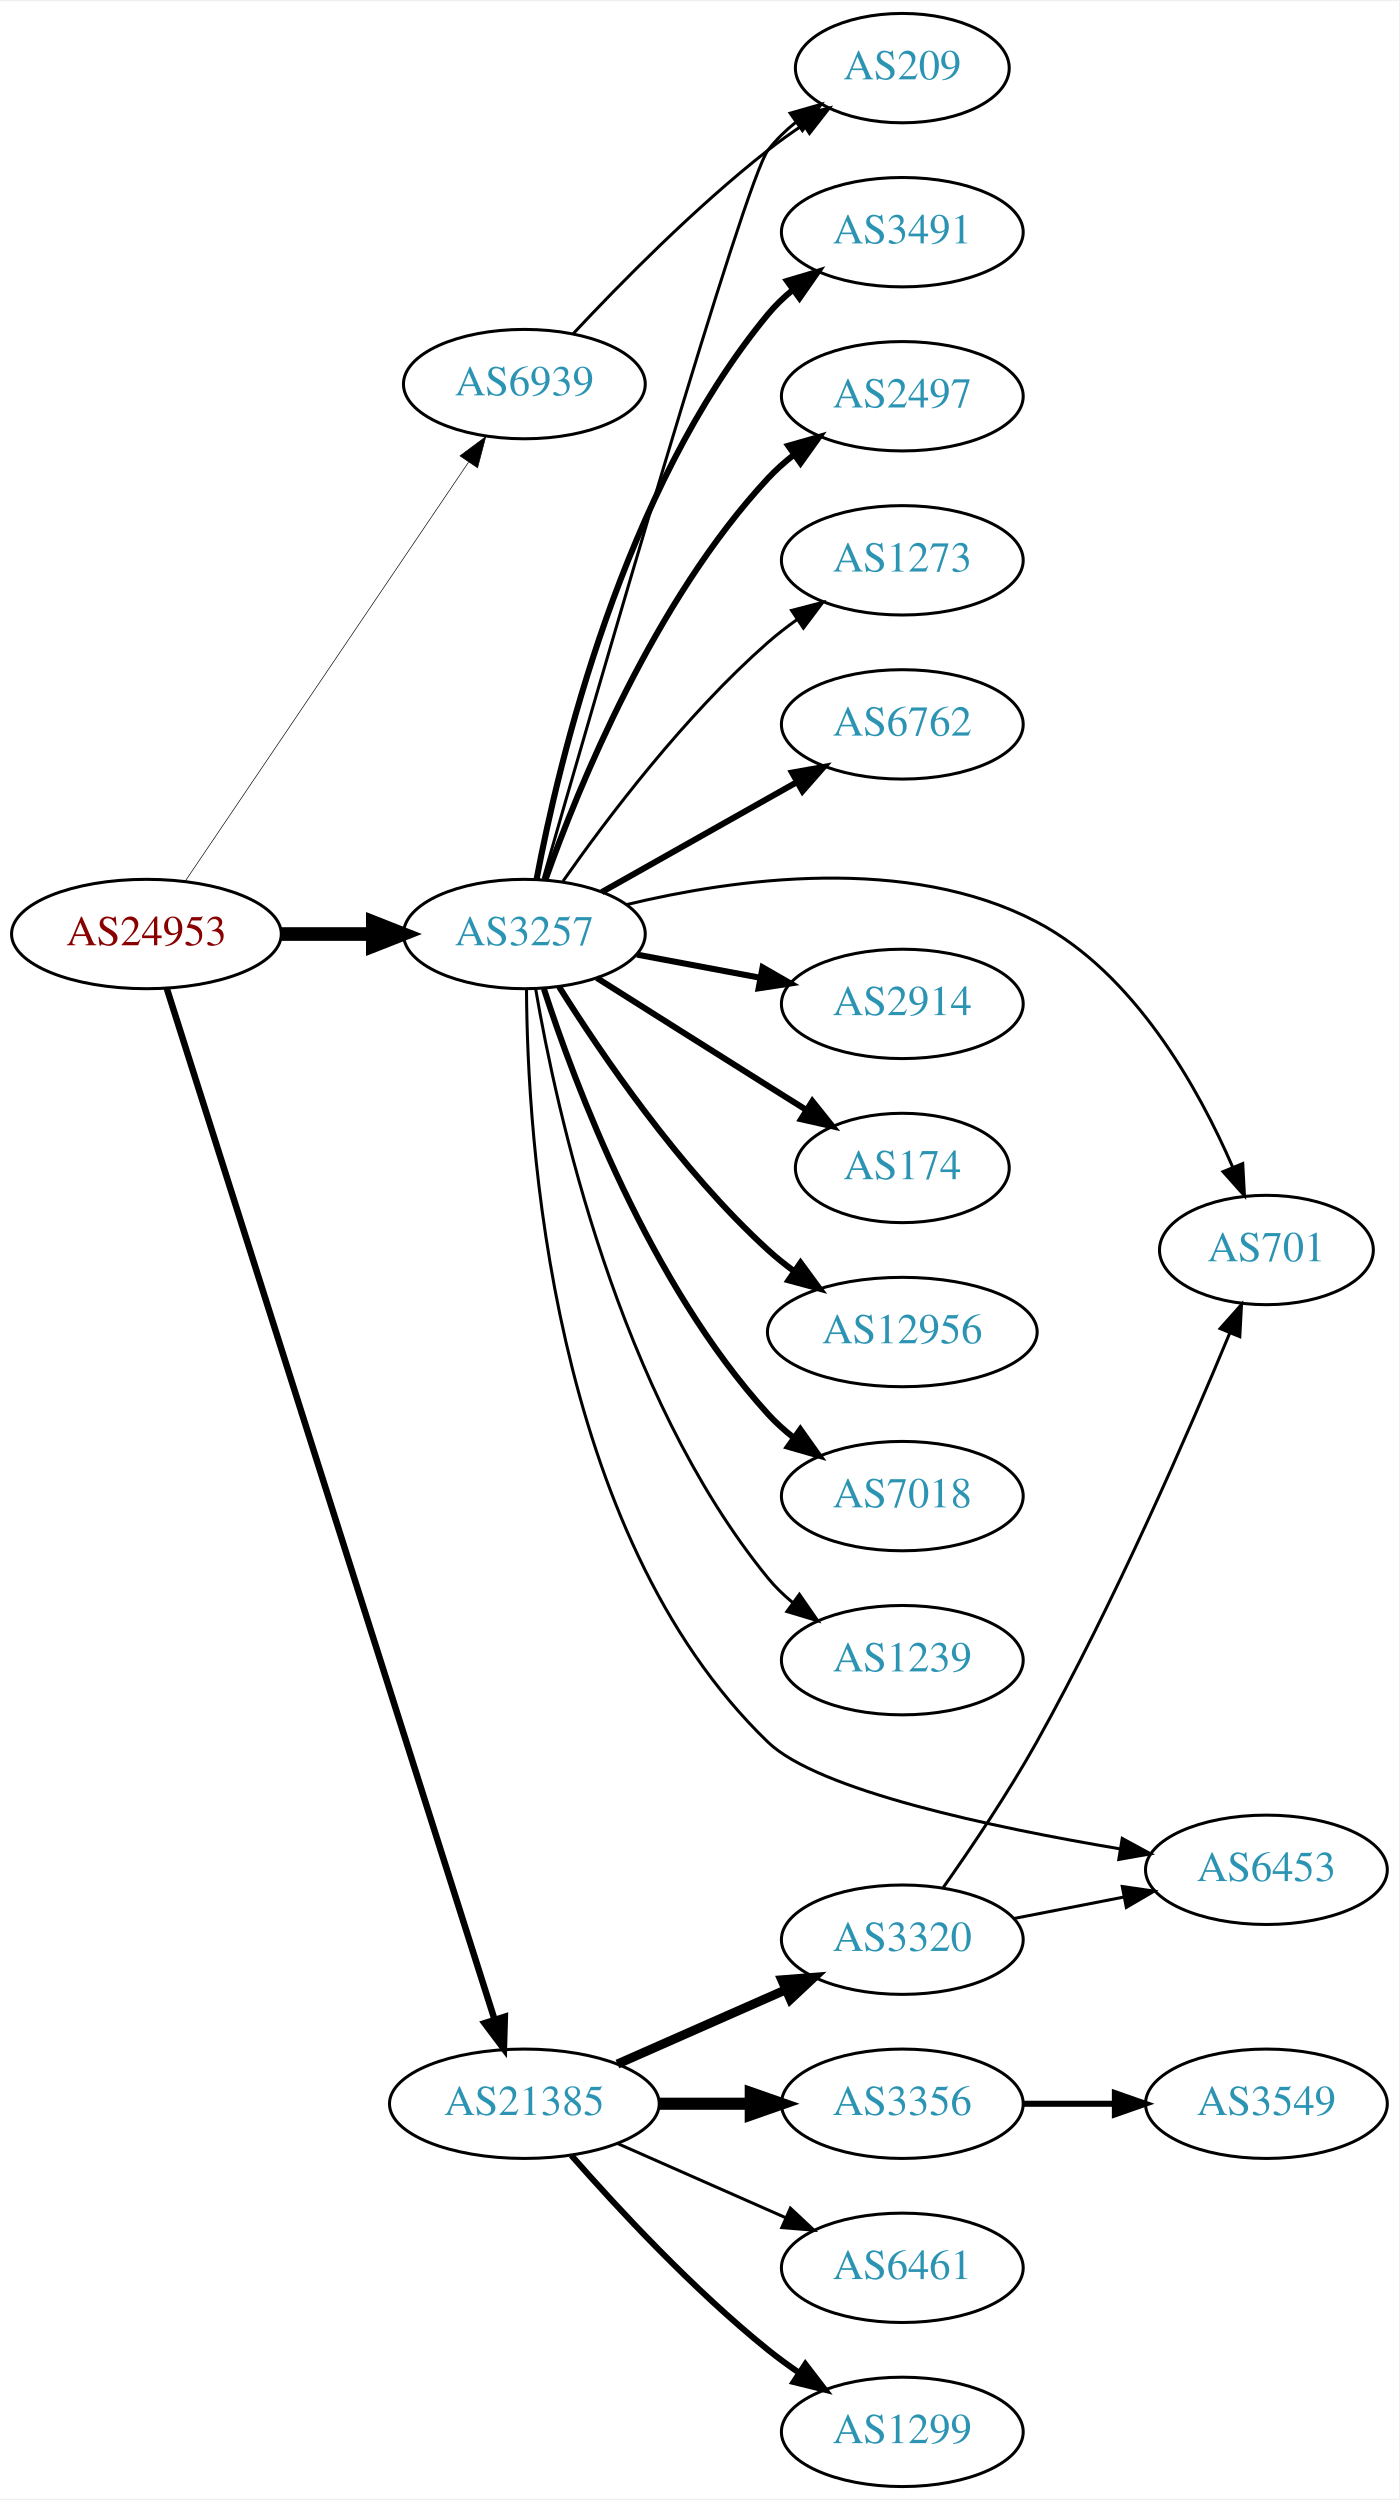
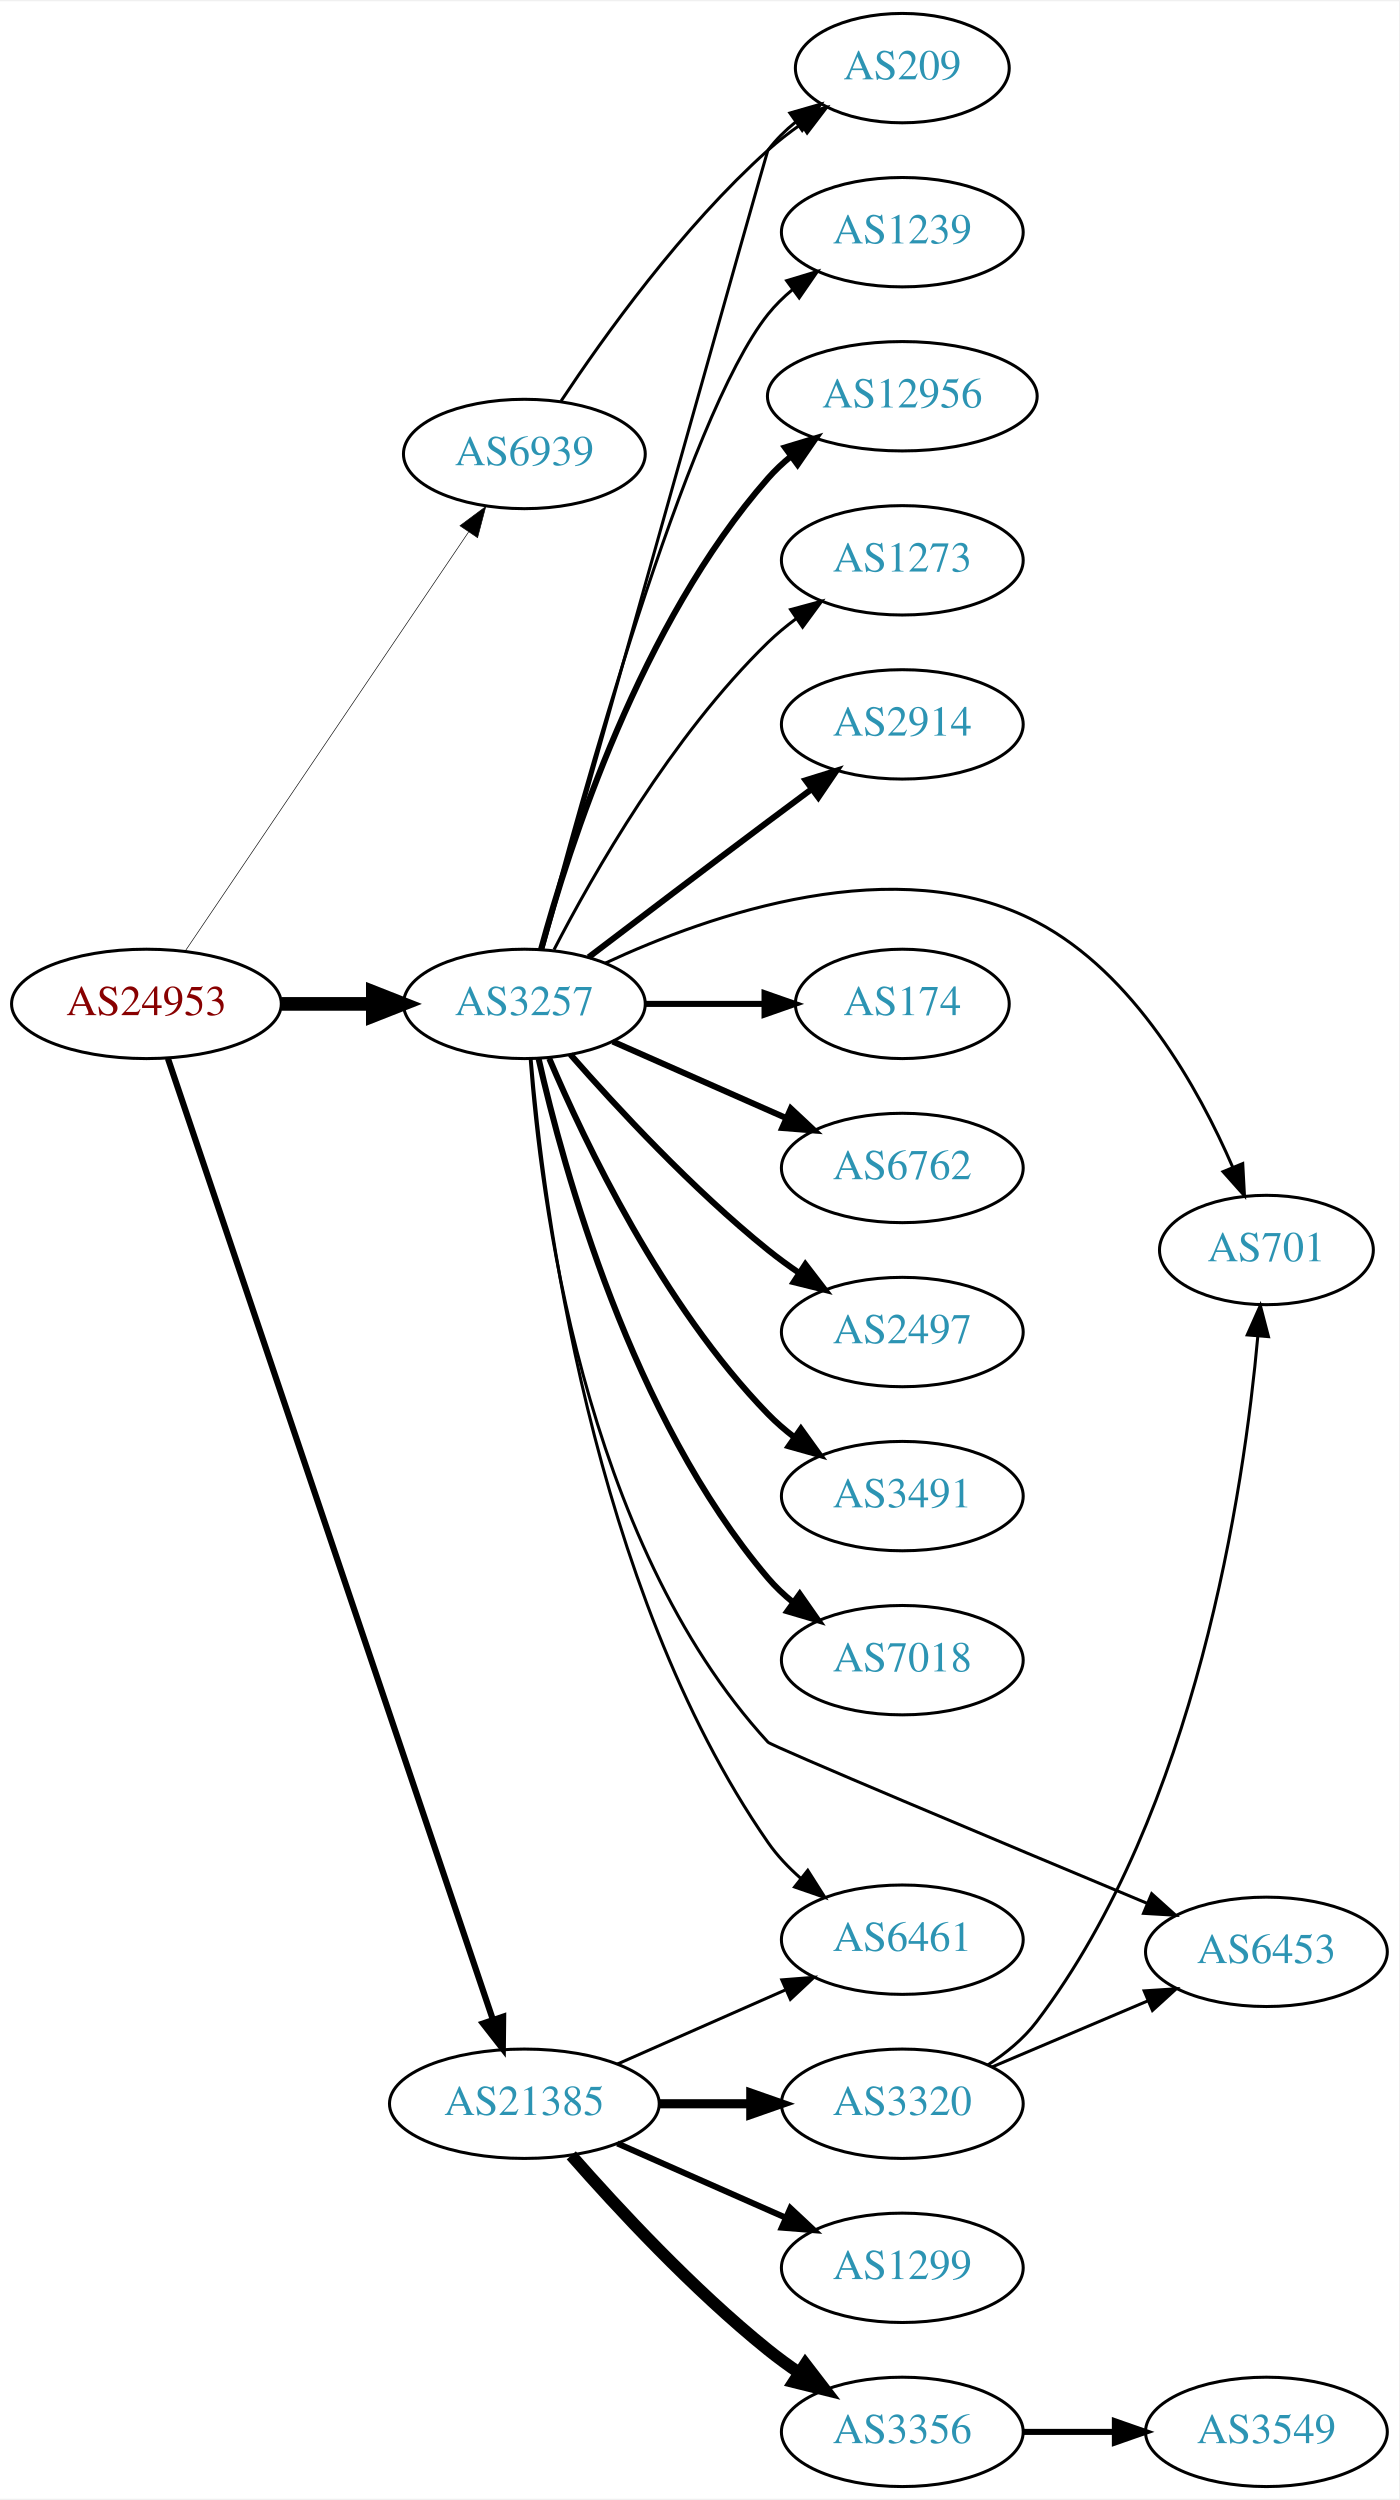
<svg xmlns="http://www.w3.org/2000/svg" xmlns:xlink="http://www.w3.org/1999/xlink" width="460pt" height="822pt" viewBox="0.00 0.00 460.47 822.00">
  <g id="graph0" class="graph" transform="scale(1 1) rotate(0) translate(4 818)">
    <polygon fill="white" stroke="none" points="-4,4 -4,-818 456.469,-818 456.469,4 -4,4" />
    <g id="node1" class="node">
      <g id="a_node1">
        <a xlink:href="/asn/24953" xlink:title="AS24953 ~ AS MACRO: AS-24953 (customers) [AT]">
-           <ellipse fill="#ffffff" stroke="black" cx="44.196" cy="-511" rx="44.393" ry="18" />
-           <text text-anchor="middle" x="44.196" y="-507.3" font-family="Times,serif" font-size="14.00" fill="#880000">AS24953</text>
+           <ellipse fill="#ffffff" stroke="black" cx="44.196" cy="-488" rx="44.393" ry="18" />
+           <text text-anchor="middle" x="44.196" y="-484.3" font-family="Times,serif" font-size="14.00" fill="#880000">AS24953</text>
        </a>
      </g>
    </g>
    <g id="node2" class="node">
      <g id="a_node2">
        <a xlink:href="/asn/3257" xlink:title="AS3257 ~ GTT [DE]">
-           <ellipse fill="#ffffff" stroke="black" cx="168.588" cy="-511" rx="39.794" ry="18" />
-           <text text-anchor="middle" x="168.588" y="-507.3" font-family="Times,serif" font-size="14.00" fill="#2c94b3">AS3257</text>
+           <ellipse fill="#ffffff" stroke="black" cx="168.588" cy="-488" rx="39.794" ry="18" />
+           <text text-anchor="middle" x="168.588" y="-484.3" font-family="Times,serif" font-size="14.00" fill="#2c94b3">AS3257</text>
        </a>
      </g>
    </g>
    <g id="edge1" class="edge">
-       <path fill="none" stroke="black" stroke-width="4.5" d="M88.692,-511C98.381,-511 108.717,-511 118.61,-511" />
-       <polygon fill="black" stroke="black" stroke-width="4.5" points="118.713,-514.938 128.713,-511 118.713,-507.063 118.713,-514.938" />
+       <path fill="none" stroke="black" stroke-width="4.5" d="M88.692,-488C98.381,-488 108.717,-488 118.61,-488" />
+       <polygon fill="black" stroke="black" stroke-width="4.5" points="118.713,-491.938 128.713,-488 118.713,-484.063 118.713,-491.938" />
    </g>
    <g id="node3" class="node">
      <g id="a_node3">
        <a xlink:href="/asn/21385" xlink:title="AS21385 ~ Trusted Network GmbH [DE]">
          <ellipse fill="#ffffff" stroke="black" cx="168.588" cy="-126" rx="44.393" ry="18" />
          <text text-anchor="middle" x="168.588" y="-122.3" font-family="Times,serif" font-size="14.00" fill="#2c94b3">AS21385</text>
        </a>
      </g>
    </g>
    <g id="edge2" class="edge">
-       <path fill="none" stroke="black" stroke-width="2.143" d="M50.854,-493.203C70.386,-431.762 135.082,-228.252 158.786,-153.689" />
-       <polygon fill="black" stroke="black" stroke-width="2.143" points="162.155,-154.643 161.849,-144.052 155.484,-152.522 162.155,-154.643" />
+       <path fill="none" stroke="black" stroke-width="2.045" d="M51.266,-470.048C71.126,-411.306 134.273,-224.536 158.24,-153.649" />
+       <polygon fill="black" stroke="black" stroke-width="2.045" points="161.595,-154.654 161.482,-144.06 154.964,-152.412 161.595,-154.654" />
    </g>
    <g id="node4" class="node">
      <g id="a_node4">
        <a xlink:href="/asn/6939" xlink:title="AS6939 ~ Hurricane Electric LLC [US]">
-           <ellipse fill="#ffffff" stroke="black" cx="168.588" cy="-692" rx="39.794" ry="18" />
-           <text text-anchor="middle" x="168.588" y="-688.3" font-family="Times,serif" font-size="14.00" fill="#2c94b3">AS6939</text>
+           <ellipse fill="#ffffff" stroke="black" cx="168.588" cy="-669" rx="39.794" ry="18" />
+           <text text-anchor="middle" x="168.588" y="-665.3" font-family="Times,serif" font-size="14.00" fill="#2c94b3">AS6939</text>
        </a>
      </g>
    </g>
    <g id="edge3" class="edge">
-       <path fill="none" stroke="black" stroke-width="0.214" d="M56.932,-528.355C78.589,-560.384 124.934,-628.921 150.233,-666.334" />
-       <polygon fill="black" stroke="black" stroke-width="0.214" points="147.387,-668.374 155.888,-674.698 153.186,-664.453 147.387,-668.374" />
+       <path fill="none" stroke="black" stroke-width="0.205" d="M56.932,-505.355C78.589,-537.384 124.934,-605.921 150.233,-643.334" />
+       <polygon fill="black" stroke="black" stroke-width="0.205" points="147.387,-645.374 155.888,-651.698 153.186,-641.453 147.387,-645.374" />
    </g>
    <g id="node5" class="node">
      <g id="a_node5">
-         <a xlink:href="/asn/6762" xlink:title="AS6762 ~ TELECOM ITALIA SPARKLE S.p.A. [IT]">
+         <a xlink:href="/asn/2914" xlink:title="AS2914 ~ NTT America, Inc. [US]">
          <ellipse fill="#ffffff" stroke="black" cx="292.98" cy="-580" rx="39.794" ry="18" />
-           <text text-anchor="middle" x="292.98" y="-576.3" font-family="Times,serif" font-size="14.00" fill="#2c94b3">AS6762</text>
+           <text text-anchor="middle" x="292.98" y="-576.3" font-family="Times,serif" font-size="14.00" fill="#2c94b3">AS2914</text>
        </a>
      </g>
    </g>
    <g id="edge4" class="edge">
-       <path fill="none" stroke="black" stroke-width="2" d="M194.062,-524.797C212.452,-535.165 237.864,-549.491 258.191,-560.951" />
-       <polygon fill="black" stroke="black" stroke-width="2" points="256.7,-564.128 267.13,-565.99 260.137,-558.03 256.7,-564.128" />
+       <path fill="none" stroke="black" stroke-width="2" d="M189.725,-503.35C205.704,-515.508 228.629,-532.9 248.784,-548 253.359,-551.427 258.218,-555.047 262.962,-558.57" />
+       <polygon fill="black" stroke="black" stroke-width="2" points="261.175,-561.602 271.293,-564.745 265.344,-555.978 261.175,-561.602" />
    </g>
    <g id="node6" class="node">
      <g id="a_node6">
-         <a xlink:href="/asn/2914" xlink:title="AS2914 ~ NTT America, Inc. [US]">
-           <ellipse fill="#ffffff" stroke="black" cx="292.98" cy="-488" rx="39.794" ry="18" />
-           <text text-anchor="middle" x="292.98" y="-484.3" font-family="Times,serif" font-size="14.00" fill="#2c94b3">AS2914</text>
+         <a xlink:href="/asn/174" xlink:title="AS174 ~ Cogent Communications [US]">
+           <ellipse fill="#ffffff" stroke="black" cx="292.98" cy="-488" rx="35.194" ry="18" />
+           <text text-anchor="middle" x="292.98" y="-484.3" font-family="Times,serif" font-size="14.00" fill="#2c94b3">AS174</text>
        </a>
      </g>
    </g>
    <g id="edge5" class="edge">
-       <path fill="none" stroke="black" stroke-width="2" d="M205.648,-504.224C218.347,-501.837 232.794,-499.122 246.188,-496.605" />
-       <polygon fill="black" stroke="black" stroke-width="2" points="246.997,-500.015 256.178,-494.728 245.704,-493.135 246.997,-500.015" />
+       <path fill="none" stroke="black" stroke-width="2" d="M208.314,-488C220.803,-488 234.742,-488 247.605,-488" />
+       <polygon fill="black" stroke="black" stroke-width="2" points="247.643,-491.5 257.643,-488 247.643,-484.5 247.643,-491.5" />
    </g>
    <g id="node7" class="node">
      <g id="a_node7">
+         <a xlink:href="/asn/6762" xlink:title="AS6762 ~ TELECOM ITALIA SPARKLE S.p.A. [IT]">
+           <ellipse fill="#ffffff" stroke="black" cx="292.98" cy="-434" rx="39.794" ry="18" />
+           <text text-anchor="middle" x="292.98" y="-430.3" font-family="Times,serif" font-size="14.00" fill="#2c94b3">AS6762</text>
+         </a>
+       </g>
+     </g>
+     <g id="edge6" class="edge">
+       <path fill="none" stroke="black" stroke-width="2" d="M197.667,-475.611C214.615,-468.134 236.413,-458.517 254.782,-450.412" />
+       <polygon fill="black" stroke="black" stroke-width="2" points="256.296,-453.57 264.032,-446.331 253.47,-447.166 256.296,-453.57" />
+     </g>
+     <g id="node8" class="node">
+       <g id="a_node8">
+         <a xlink:href="/asn/2497" xlink:title="AS2497 ~ Internet Initiative Japan Inc. [JP]">
+           <ellipse fill="#ffffff" stroke="black" cx="292.98" cy="-380" rx="39.794" ry="18" />
+           <text text-anchor="middle" x="292.98" y="-376.3" font-family="Times,serif" font-size="14.00" fill="#2c94b3">AS2497</text>
+         </a>
+       </g>
+     </g>
+     <g id="edge7" class="edge">
+       <path fill="none" stroke="black" stroke-width="2" d="M183.74,-471.337C198.842,-454.106 223.963,-426.976 248.784,-407 252.04,-404.38 255.565,-401.808 259.149,-399.354" />
+       <polygon fill="black" stroke="black" stroke-width="2" points="261.068,-402.281 267.522,-393.879 257.237,-396.423 261.068,-402.281" />
+     </g>
+     <g id="node9" class="node">
+       <g id="a_node9">
        <a xlink:href="/asn/209" xlink:title="AS209 ~ CenturyLink Communications, LLC [US]">
          <ellipse fill="#ffffff" stroke="black" cx="292.98" cy="-796" rx="35.194" ry="18" />
          <text text-anchor="middle" x="292.98" y="-792.3" font-family="Times,serif" font-size="14.00" fill="#2c94b3">AS209</text>
        </a>
      </g>
    </g>
-     <g id="edge6" class="edge">
-       <path fill="none" stroke="black" d="M174.782,-529.151C191.172,-586.261 241.167,-759.083 248.784,-769 251.39,-772.393 254.554,-775.467 257.971,-778.223" />
-       <polygon fill="black" stroke="black" points="256.074,-781.168 266.263,-784.073 260.11,-775.448 256.074,-781.168" />
-     </g>
-     <g id="node8" class="node">
-       <g id="a_node8">
-         <a xlink:href="/asn/174" xlink:title="AS174 ~ Cogent Communications [US]">
-           <ellipse fill="#ffffff" stroke="black" cx="292.98" cy="-434" rx="35.194" ry="18" />
-           <text text-anchor="middle" x="292.98" y="-430.3" font-family="Times,serif" font-size="14.00" fill="#2c94b3">AS174</text>
-         </a>
-       </g>
-     </g>
-     <g id="edge7" class="edge">
-       <path fill="none" stroke="black" stroke-width="2" d="M192.444,-496.532C208.254,-486.533 229.783,-472.936 248.784,-461 252.875,-458.43 257.187,-455.728 261.439,-453.066" />
-       <polygon fill="black" stroke="black" stroke-width="2" points="263.371,-455.986 269.993,-447.716 259.659,-450.051 263.371,-455.986" />
-     </g>
-     <g id="node9" class="node">
-       <g id="a_node9">
-         <a xlink:href="/asn/6453" xlink:title="AS6453 ~ TATA COMMUNICATIONS (AMERICA) INC [US]">
-           <ellipse fill="#ffffff" stroke="black" cx="412.823" cy="-203" rx="39.794" ry="18" />
-           <text text-anchor="middle" x="412.823" y="-199.3" font-family="Times,serif" font-size="14.00" fill="#2c94b3">AS6453</text>
-         </a>
-       </g>
-     </g>
    <g id="edge8" class="edge">
-       <path fill="none" stroke="black" d="M169.289,-492.754C169.544,-444.775 177.129,-314.035 248.784,-245 265.265,-229.122 322.584,-216.954 364.616,-209.898" />
-       <polygon fill="black" stroke="black" points="365.364,-213.323 374.67,-208.258 364.237,-206.414 365.364,-213.323" />
+       <path fill="none" stroke="black" d="M174.626,-505.956C191.983,-567.813 248.27,-768.314 248.784,-769 251.351,-772.423 254.49,-775.516 257.894,-778.282" />
+       <polygon fill="black" stroke="black" points="255.987,-781.22 266.17,-784.144 260.032,-775.508 255.987,-781.22" />
    </g>
    <g id="node10" class="node">
      <g id="a_node10">
-         <a xlink:href="/asn/12956" xlink:title="AS12956 ~ TELXIUS [ES]">
-           <ellipse fill="#ffffff" stroke="black" cx="292.98" cy="-380" rx="44.393" ry="18" />
-           <text text-anchor="middle" x="292.98" y="-376.3" font-family="Times,serif" font-size="14.00" fill="#2c94b3">AS12956</text>
+         <a xlink:href="/asn/3491" xlink:title="AS3491 ~ PCCW Global, Inc. [US]">
+           <ellipse fill="#ffffff" stroke="black" cx="292.98" cy="-326" rx="39.794" ry="18" />
+           <text text-anchor="middle" x="292.98" y="-322.3" font-family="Times,serif" font-size="14.00" fill="#2c94b3">AS3491</text>
        </a>
      </g>
    </g>
    <g id="edge9" class="edge">
-       <path fill="none" stroke="black" stroke-width="2" d="M180.016,-493.634C193.805,-471.648 219.772,-433.454 248.784,-407 251.413,-404.603 254.281,-402.294 257.25,-400.102" />
-       <polygon fill="black" stroke="black" stroke-width="2" points="259.494,-402.807 265.764,-394.267 255.537,-397.033 259.494,-402.807" />
+       <path fill="none" stroke="black" stroke-width="2" d="M176.779,-470.025C188.546,-442.318 214.12,-388.652 248.784,-353 251.404,-350.305 254.345,-347.761 257.428,-345.392" />
+       <polygon fill="black" stroke="black" stroke-width="2" points="259.603,-348.141 265.796,-339.545 255.594,-342.403 259.603,-348.141" />
    </g>
    <g id="node11" class="node">
      <g id="a_node11">
-         <a xlink:href="/asn/7018" xlink:title="AS7018 ~ AT&amp;T Services, Inc. [US]">
-           <ellipse fill="#ffffff" stroke="black" cx="292.98" cy="-326" rx="39.794" ry="18" />
-           <text text-anchor="middle" x="292.98" y="-322.3" font-family="Times,serif" font-size="14.00" fill="#2c94b3">AS7018</text>
+         <a xlink:href="/asn/6453" xlink:title="AS6453 ~ TATA COMMUNICATIONS (AMERICA) INC [US]">
+           <ellipse fill="#ffffff" stroke="black" cx="412.823" cy="-176" rx="39.794" ry="18" />
+           <text text-anchor="middle" x="412.823" y="-172.3" font-family="Times,serif" font-size="14.00" fill="#2c94b3">AS6453</text>
        </a>
      </g>
    </g>
    <g id="edge10" class="edge">
-       <path fill="none" stroke="black" stroke-width="2" d="M175.002,-493.01C185.186,-461.568 209.75,-395.888 248.784,-353 251.314,-350.22 254.195,-347.619 257.24,-345.215" />
-       <polygon fill="black" stroke="black" stroke-width="2" points="259.422,-347.958 265.556,-339.319 255.374,-342.247 259.422,-347.958" />
+       <path fill="none" stroke="black" d="M170.509,-469.924C173.693,-425.833 187.716,-311.513 248.784,-245 249.921,-243.762 325.646,-211.992 373.483,-191.998" />
+       <polygon fill="black" stroke="black" points="375.062,-195.132 382.94,-188.047 372.363,-188.673 375.062,-195.132" />
    </g>
    <g id="node12" class="node">
      <g id="a_node12">
-         <a xlink:href="/asn/1239" xlink:title="AS1239 ~ Sprint [US]">
-           <ellipse fill="#ffffff" stroke="black" cx="292.98" cy="-272" rx="39.794" ry="18" />
-           <text text-anchor="middle" x="292.98" y="-268.3" font-family="Times,serif" font-size="14.00" fill="#2c94b3">AS1239</text>
+         <a xlink:href="/asn/6461" xlink:title="AS6461 ~ ZAYO-6461 [US]">
+           <ellipse fill="#ffffff" stroke="black" cx="292.98" cy="-180" rx="39.794" ry="18" />
+           <text text-anchor="middle" x="292.98" y="-176.3" font-family="Times,serif" font-size="14.00" fill="#2c94b3">AS6461</text>
        </a>
      </g>
    </g>
    <g id="edge11" class="edge">
-       <path fill="none" stroke="black" d="M172.313,-492.861C179.008,-453.596 199.452,-359.405 248.784,-299 251.162,-296.089 253.94,-293.4 256.921,-290.94" />
-       <polygon fill="black" stroke="black" points="259.112,-293.675 265.149,-284.968 255,-288.01 259.112,-293.675" />
+       <path fill="none" stroke="black" d="M170.803,-469.844C174.72,-423.062 190.408,-296.182 248.784,-212 251.766,-207.7 255.513,-203.749 259.548,-200.2" />
+       <polygon fill="black" stroke="black" points="261.862,-202.833 267.535,-193.885 257.52,-197.342 261.862,-202.833" />
    </g>
    <g id="node13" class="node">
      <g id="a_node13">
-         <a xlink:href="/asn/3491" xlink:title="AS3491 ~ PCCW Global, Inc. [US]">
-           <ellipse fill="#ffffff" stroke="black" cx="292.98" cy="-742" rx="39.794" ry="18" />
-           <text text-anchor="middle" x="292.98" y="-738.3" font-family="Times,serif" font-size="14.00" fill="#2c94b3">AS3491</text>
+         <a xlink:href="/asn/7018" xlink:title="AS7018 ~ AT&amp;T Services, Inc. [US]">
+           <ellipse fill="#ffffff" stroke="black" cx="292.98" cy="-272" rx="39.794" ry="18" />
+           <text text-anchor="middle" x="292.98" y="-268.3" font-family="Times,serif" font-size="14.00" fill="#2c94b3">AS7018</text>
        </a>
      </g>
    </g>
    <g id="edge12" class="edge">
-       <path fill="none" stroke="black" stroke-width="2" d="M172.611,-529.033C179.787,-567.16 200.951,-657.189 248.784,-715 251.18,-717.896 253.971,-720.574 256.96,-723.028" />
-       <polygon fill="black" stroke="black" stroke-width="2" points="255.046,-725.963 265.198,-728.992 259.15,-720.293 255.046,-725.963" />
+       <path fill="none" stroke="black" stroke-width="2" d="M173.282,-469.925C181.422,-433.852 203.855,-351.86 248.784,-299 251.219,-296.136 254.035,-293.479 257.04,-291.039" />
+       <polygon fill="black" stroke="black" stroke-width="2" points="259.228,-293.776 265.3,-285.094 255.139,-288.095 259.228,-293.776" />
    </g>
    <g id="node14" class="node">
      <g id="a_node14">
-         <a xlink:href="/asn/2497" xlink:title="AS2497 ~ Internet Initiative Japan Inc. [JP]">
-           <ellipse fill="#ffffff" stroke="black" cx="292.98" cy="-688" rx="39.794" ry="18" />
-           <text text-anchor="middle" x="292.98" y="-684.3" font-family="Times,serif" font-size="14.00" fill="#2c94b3">AS2497</text>
+         <a xlink:href="/asn/1239" xlink:title="AS1239 ~ Sprint [US]">
+           <ellipse fill="#ffffff" stroke="black" cx="292.98" cy="-742" rx="39.794" ry="18" />
+           <text text-anchor="middle" x="292.98" y="-738.3" font-family="Times,serif" font-size="14.00" fill="#2c94b3">AS1239</text>
        </a>
      </g>
    </g>
    <g id="edge13" class="edge">
-       <path fill="none" stroke="black" stroke-width="2" d="M175.575,-529.027C186.314,-559.221 211.289,-620.668 248.784,-661 251.343,-663.753 254.243,-666.336 257.301,-668.729" />
-       <polygon fill="black" stroke="black" stroke-width="2" points="255.445,-671.704 265.634,-674.61 259.481,-665.984 255.445,-671.704" />
+       <path fill="none" stroke="black" d="M174.219,-506.056C186.684,-553.66 221.825,-681.244 248.784,-715 251.13,-717.937 253.887,-720.643 256.855,-723.114" />
+       <polygon fill="black" stroke="black" points="254.922,-726.036 265.064,-729.101 259.047,-720.38 254.922,-726.036" />
    </g>
    <g id="node15" class="node">
      <g id="a_node15">
-         <a xlink:href="/asn/1273" xlink:title="AS1273 ~ Vodafone Group PLC [EU]">
-           <ellipse fill="#ffffff" stroke="black" cx="292.98" cy="-634" rx="39.794" ry="18" />
-           <text text-anchor="middle" x="292.98" y="-630.3" font-family="Times,serif" font-size="14.00" fill="#2c94b3">AS1273</text>
+         <a xlink:href="/asn/12956" xlink:title="AS12956 ~ TELXIUS [ES]">
+           <ellipse fill="#ffffff" stroke="black" cx="292.98" cy="-688" rx="44.393" ry="18" />
+           <text text-anchor="middle" x="292.98" y="-684.3" font-family="Times,serif" font-size="14.00" fill="#2c94b3">AS12956</text>
        </a>
      </g>
    </g>
    <g id="edge14" class="edge">
-       <path fill="none" stroke="black" d="M181.298,-528.386C195.609,-548.801 221.329,-582.928 248.784,-607 251.766,-609.615 255.029,-612.142 258.383,-614.532" />
-       <polygon fill="black" stroke="black" points="256.54,-617.51 266.798,-620.162 260.433,-611.692 256.54,-617.51" />
+       <path fill="none" stroke="black" stroke-width="2" d="M174.043,-505.834C183.186,-539.479 206.821,-613.226 248.784,-661 251.071,-663.604 253.671,-666.043 256.432,-668.307" />
+       <polygon fill="black" stroke="black" stroke-width="2" points="254.384,-671.145 264.524,-674.216 258.512,-665.492 254.384,-671.145" />
    </g>
    <g id="node16" class="node">
      <g id="a_node16">
        <a xlink:href="/asn/701" xlink:title="AS701 ~ UUNET [US]">
          <ellipse fill="#ffffff" stroke="black" cx="412.823" cy="-407" rx="35.194" ry="18" />
          <text text-anchor="middle" x="412.823" y="-403.3" font-family="Times,serif" font-size="14.00" fill="#2c94b3">AS701</text>
        </a>
      </g>
    </g>
    <g id="edge15" class="edge">
-       <path fill="none" stroke="black" d="M202.263,-520.689C237.67,-529.243 294.778,-537.235 337.176,-515 369.394,-498.104 390.455,-460.294 401.747,-434.218" />
+       <path fill="none" stroke="black" d="M195.293,-501.456C229.608,-517.418 291.373,-539.021 337.176,-515 369.394,-498.104 390.455,-460.294 401.747,-434.218" />
      <polygon fill="black" stroke="black" points="405.026,-435.445 405.599,-424.866 398.554,-432.779 405.026,-435.445" />
    </g>
    <g id="node17" class="node">
      <g id="a_node17">
-         <a xlink:href="/asn/1299" xlink:title="AS1299 ~ Telia Carrier [EU]">
-           <ellipse fill="#ffffff" stroke="black" cx="292.98" cy="-18" rx="39.794" ry="18" />
-           <text text-anchor="middle" x="292.98" y="-14.3" font-family="Times,serif" font-size="14.00" fill="#2c94b3">AS1299</text>
+         <a xlink:href="/asn/1273" xlink:title="AS1273 ~ Vodafone Group PLC [EU]">
+           <ellipse fill="#ffffff" stroke="black" cx="292.98" cy="-634" rx="39.794" ry="18" />
+           <text text-anchor="middle" x="292.98" y="-630.3" font-family="Times,serif" font-size="14.00" fill="#2c94b3">AS1273</text>
        </a>
      </g>
    </g>
    <g id="edge16" class="edge">
-       <path fill="none" stroke="black" stroke-width="2" d="M184.021,-109.017C199.152,-91.772 224.116,-64.852 248.784,-45 252.04,-42.38 255.565,-39.808 259.149,-37.354" />
-       <polygon fill="black" stroke="black" stroke-width="2" points="261.068,-40.281 267.522,-31.879 257.237,-34.423 261.068,-40.281" />
+       <path fill="none" stroke="black" d="M178.342,-505.836C191.192,-530.708 217.106,-576.214 248.784,-607 251.628,-609.764 254.802,-612.388 258.101,-614.837" />
+       <polygon fill="black" stroke="black" points="256.217,-617.788 266.448,-620.541 260.167,-612.009 256.217,-617.788" />
+     </g>
+     <g id="edge19" class="edge">
+       <path fill="none" stroke="black" d="M199.216,-139.072C215.81,-146.393 236.67,-155.597 254.403,-163.421" />
+       <polygon fill="black" stroke="black" points="253.325,-166.77 263.887,-167.605 256.151,-160.366 253.325,-166.77" />
    </g>
    <g id="node18" class="node">
      <g id="a_node18">
        <a xlink:href="/asn/3356" xlink:title="AS3356 ~ Level 3 Parent, LLC [US]">
-           <ellipse fill="#ffffff" stroke="black" cx="292.98" cy="-126" rx="39.794" ry="18" />
-           <text text-anchor="middle" x="292.98" y="-122.3" font-family="Times,serif" font-size="14.00" fill="#2c94b3">AS3356</text>
+           <ellipse fill="#ffffff" stroke="black" cx="292.98" cy="-18" rx="39.794" ry="18" />
+           <text text-anchor="middle" x="292.98" y="-14.3" font-family="Times,serif" font-size="14.00" fill="#2c94b3">AS3356</text>
        </a>
      </g>
    </g>
    <g id="edge17" class="edge">
-       <path fill="none" stroke="black" stroke-width="4" d="M213.084,-126C222.773,-126 233.11,-126 243.002,-126" />
-       <polygon fill="black" stroke="black" stroke-width="4" points="243.105,-129.5 253.105,-126 243.105,-122.5 243.105,-129.5" />
+       <path fill="none" stroke="black" stroke-width="4" d="M184.021,-109.017C199.152,-91.772 224.116,-64.852 248.784,-45 252.04,-42.38 255.565,-39.808 259.149,-37.354" />
+       <polygon fill="black" stroke="black" stroke-width="4" points="261.068,-40.281 267.522,-31.879 257.237,-34.423 261.068,-40.281" />
    </g>
    <g id="node19" class="node">
      <g id="a_node19">
-         <a xlink:href="/asn/6461" xlink:title="AS6461 ~ Zayo Bandwidth [US]">
+         <a xlink:href="/asn/1299" xlink:title="AS1299 ~ Telia Carrier [EU]">
          <ellipse fill="#ffffff" stroke="black" cx="292.98" cy="-72" rx="39.794" ry="18" />
-           <text text-anchor="middle" x="292.98" y="-68.3" font-family="Times,serif" font-size="14.00" fill="#2c94b3">AS6461</text>
+           <text text-anchor="middle" x="292.98" y="-68.3" font-family="Times,serif" font-size="14.00" fill="#2c94b3">AS1299</text>
        </a>
      </g>
    </g>
    <g id="edge18" class="edge">
-       <path fill="none" stroke="black" d="M199.216,-112.928C215.81,-105.607 236.67,-96.403 254.403,-88.579" />
-       <polygon fill="black" stroke="black" points="256.151,-91.634 263.887,-84.395 253.325,-85.23 256.151,-91.634" />
+       <path fill="none" stroke="black" stroke-width="2" d="M199.216,-112.928C215.81,-105.607 236.67,-96.403 254.403,-88.579" />
+       <polygon fill="black" stroke="black" stroke-width="2" points="256.151,-91.634 263.887,-84.395 253.325,-85.23 256.151,-91.634" />
    </g>
    <g id="node20" class="node">
      <g id="a_node20">
        <a xlink:href="/asn/3320" xlink:title="AS3320 ~ DTAG [DE]">
-           <ellipse fill="#ffffff" stroke="black" cx="292.98" cy="-180" rx="39.794" ry="18" />
-           <text text-anchor="middle" x="292.98" y="-176.3" font-family="Times,serif" font-size="14.00" fill="#2c94b3">AS3320</text>
-         </a>
-       </g>
-     </g>
-     <g id="edge19" class="edge">
-       <path fill="none" stroke="black" stroke-width="3" d="M199.216,-139.072C215.81,-146.393 236.67,-155.597 254.403,-163.421" />
-       <polygon fill="black" stroke="black" stroke-width="3" points="253.325,-166.77 263.887,-167.605 256.151,-160.366 253.325,-166.77" />
-     </g>
-     <g id="edge23" class="edge">
-       <path fill="none" stroke="black" d="M184.748,-708.684C200.051,-725.039 224.79,-750.185 248.784,-769 252.405,-771.839 256.339,-774.64 260.308,-777.3" />
-       <polygon fill="black" stroke="black" points="258.645,-780.392 268.948,-782.86 262.433,-774.505 258.645,-780.392" />
+           <ellipse fill="#ffffff" stroke="black" cx="292.98" cy="-126" rx="39.794" ry="18" />
+           <text text-anchor="middle" x="292.98" y="-122.3" font-family="Times,serif" font-size="14.00" fill="#2c94b3">AS3320</text>
+         </a>
+       </g>
+     </g>
+     <g id="edge20" class="edge">
+       <path fill="none" stroke="black" stroke-width="3" d="M213.084,-126C222.773,-126 233.11,-126 243.002,-126" />
+       <polygon fill="black" stroke="black" stroke-width="3" points="243.105,-129.5 253.105,-126 243.105,-122.5 243.105,-129.5" />
+     </g>
+     <g id="edge24" class="edge">
+       <path fill="none" stroke="black" d="M180.648,-686.402C194.706,-707.615 220.56,-743.751 248.784,-769 252.138,-772 255.864,-774.874 259.683,-777.553" />
+       <polygon fill="black" stroke="black" points="257.805,-780.507 268.082,-783.082 261.654,-774.66 257.805,-780.507" />
    </g>
    <g id="node21" class="node">
      <g id="a_node21">
        <a xlink:href="/asn/3549" xlink:title="AS3549 ~ Level 3 Parent, LLC [US]">
-           <ellipse fill="#ffffff" stroke="black" cx="412.823" cy="-126" rx="39.794" ry="18" />
-           <text text-anchor="middle" x="412.823" y="-122.3" font-family="Times,serif" font-size="14.00" fill="#2c94b3">AS3549</text>
-         </a>
-       </g>
-     </g>
-     <g id="edge20" class="edge">
-       <path fill="none" stroke="black" stroke-width="2" d="M332.893,-126C342.446,-126 352.796,-126 362.759,-126" />
-       <polygon fill="black" stroke="black" stroke-width="2" points="362.951,-129.5 372.951,-126 362.951,-122.5 362.951,-129.5" />
+           <ellipse fill="#ffffff" stroke="black" cx="412.823" cy="-18" rx="39.794" ry="18" />
+           <text text-anchor="middle" x="412.823" y="-14.3" font-family="Times,serif" font-size="14.00" fill="#2c94b3">AS3549</text>
+         </a>
+       </g>
+     </g>
+     <g id="edge21" class="edge">
+       <path fill="none" stroke="black" stroke-width="2" d="M332.893,-18C342.446,-18 352.796,-18 362.759,-18" />
+       <polygon fill="black" stroke="black" stroke-width="2" points="362.951,-21.5 372.951,-18 362.951,-14.5 362.951,-21.5" />
+     </g>
+     <g id="edge23" class="edge">
+       <path fill="none" stroke="black" d="M322.507,-138.104C337.881,-144.627 357.057,-152.763 373.696,-159.823" />
+       <polygon fill="black" stroke="black" points="372.578,-163.151 383.151,-163.835 375.312,-156.707 372.578,-163.151" />
    </g>
    <g id="edge22" class="edge">
-       <path fill="none" stroke="black" d="M329.657,-186.963C341.088,-189.194 353.91,-191.697 365.964,-194.049" />
-       <polygon fill="black" stroke="black" points="365.376,-197.501 375.861,-195.981 366.717,-190.63 365.376,-197.501" />
-     </g>
-     <g id="edge21" class="edge">
-       <path fill="none" stroke="black" d="M306.47,-197.195C315.533,-210.039 327.798,-228.2 337.176,-245 362.757,-290.823 387.182,-346.97 400.771,-379.692" />
-       <polygon fill="black" stroke="black" points="397.584,-381.145 404.63,-389.057 404.056,-378.478 397.584,-381.145" />
+       <path fill="none" stroke="black" d="M321.095,-138.745C327.079,-142.613 332.9,-147.363 337.176,-153 389.842,-222.423 405.442,-328.328 409.992,-378.604" />
+       <polygon fill="black" stroke="black" points="406.517,-379.056 410.825,-388.736 413.493,-378.483 406.517,-379.056" />
    </g>
  </g>
</svg>
